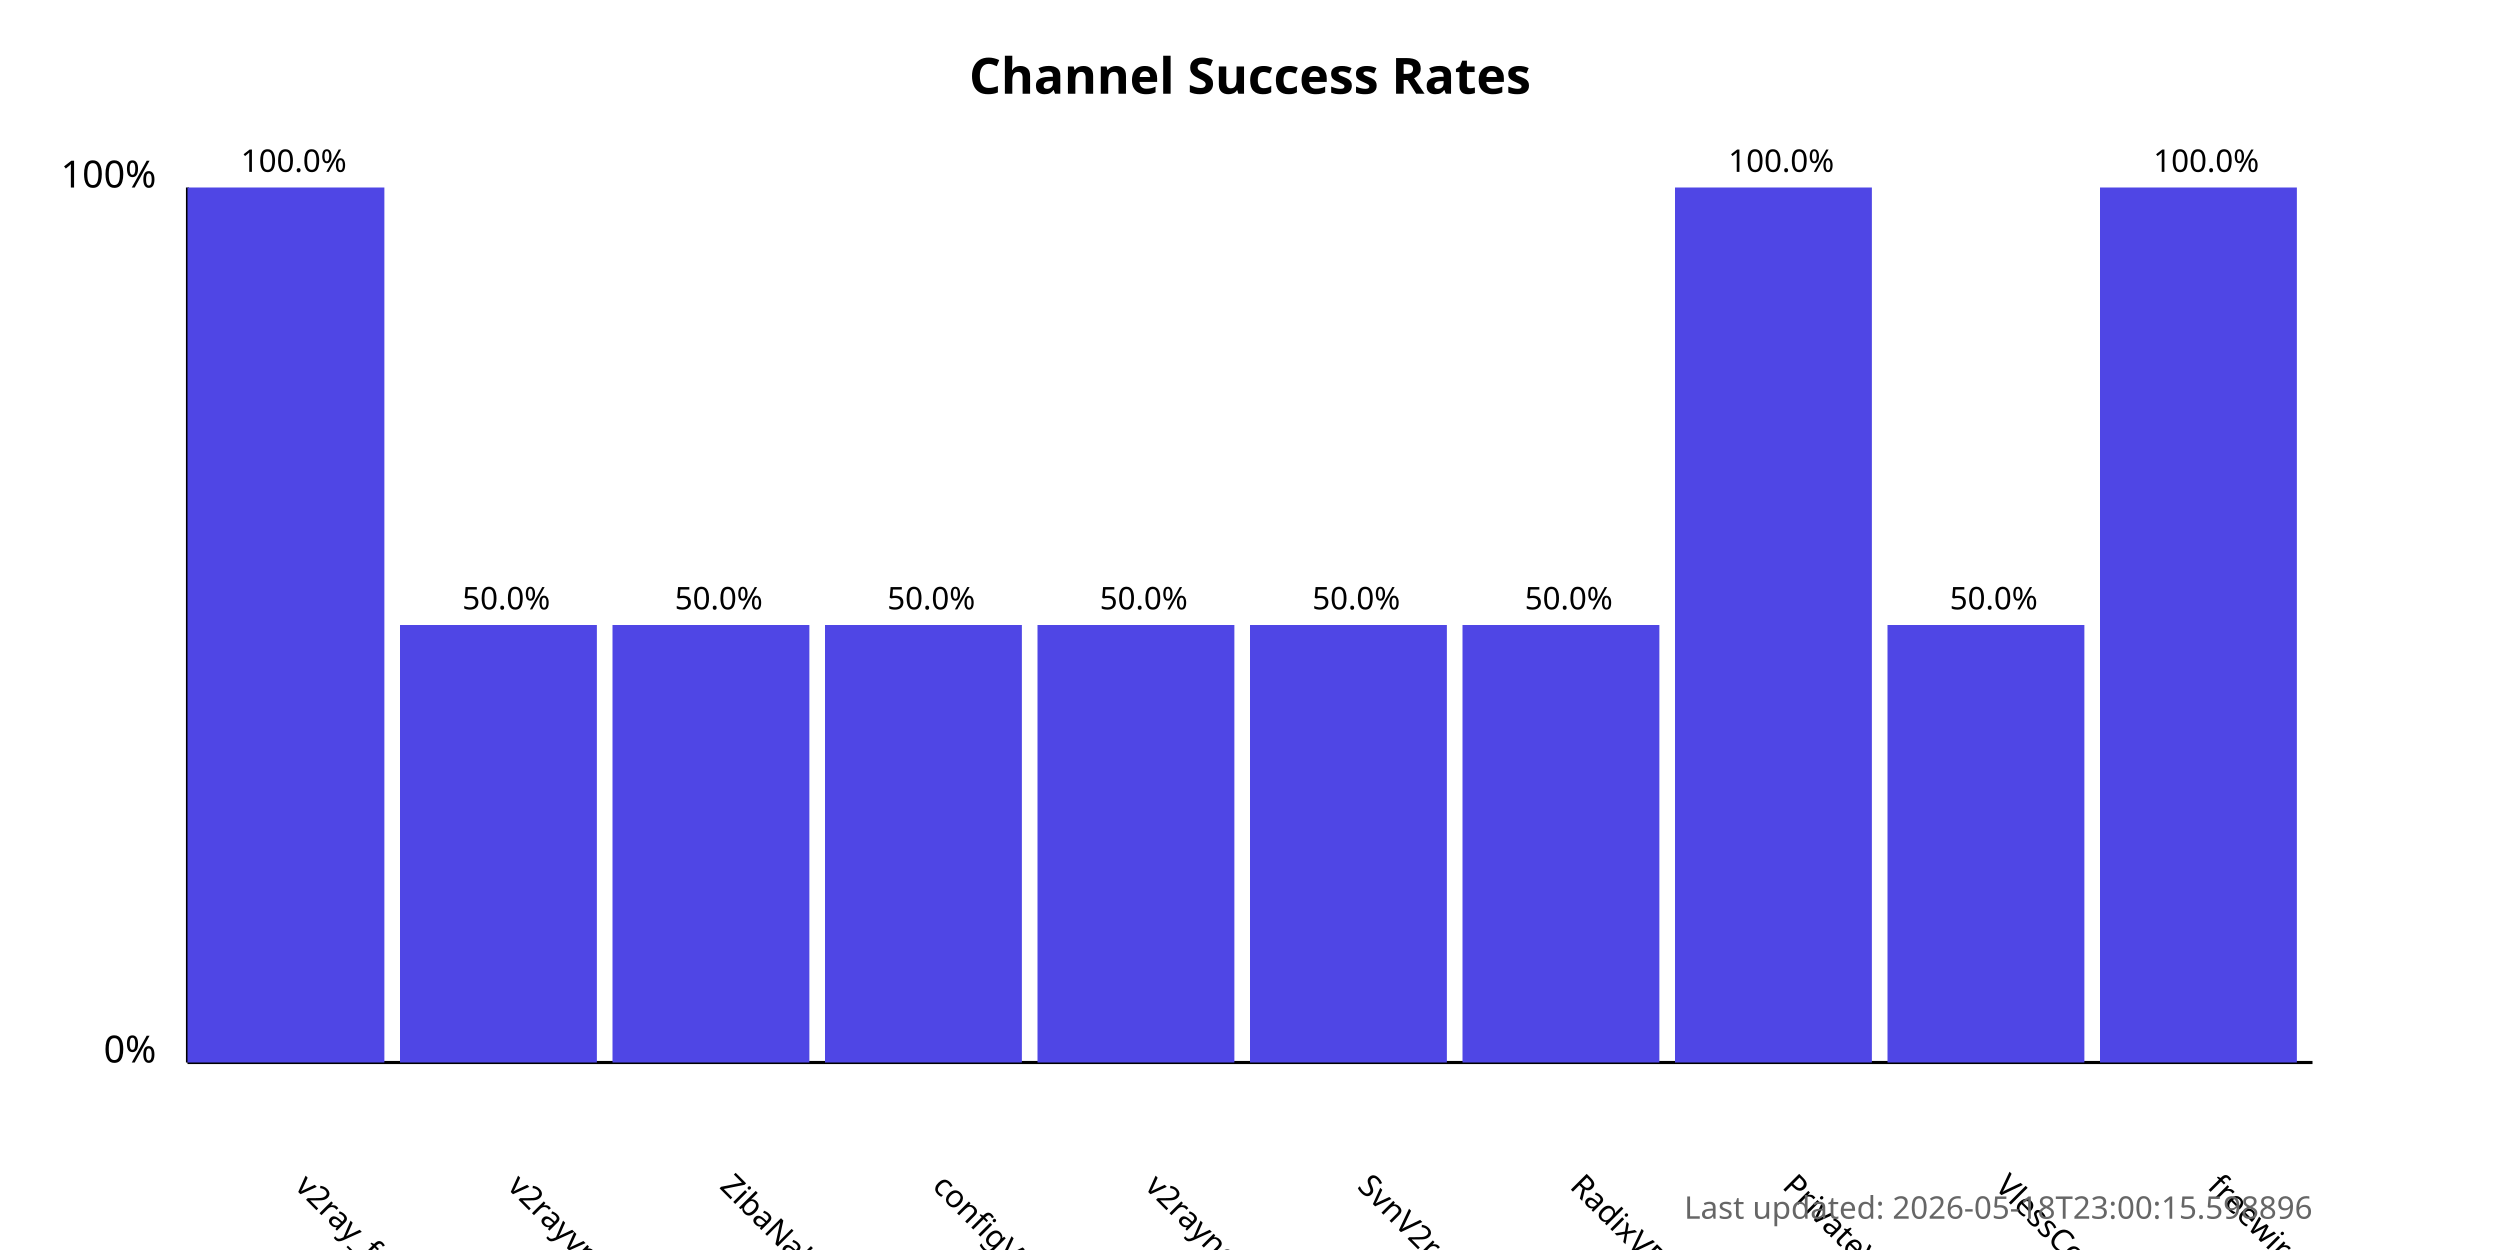
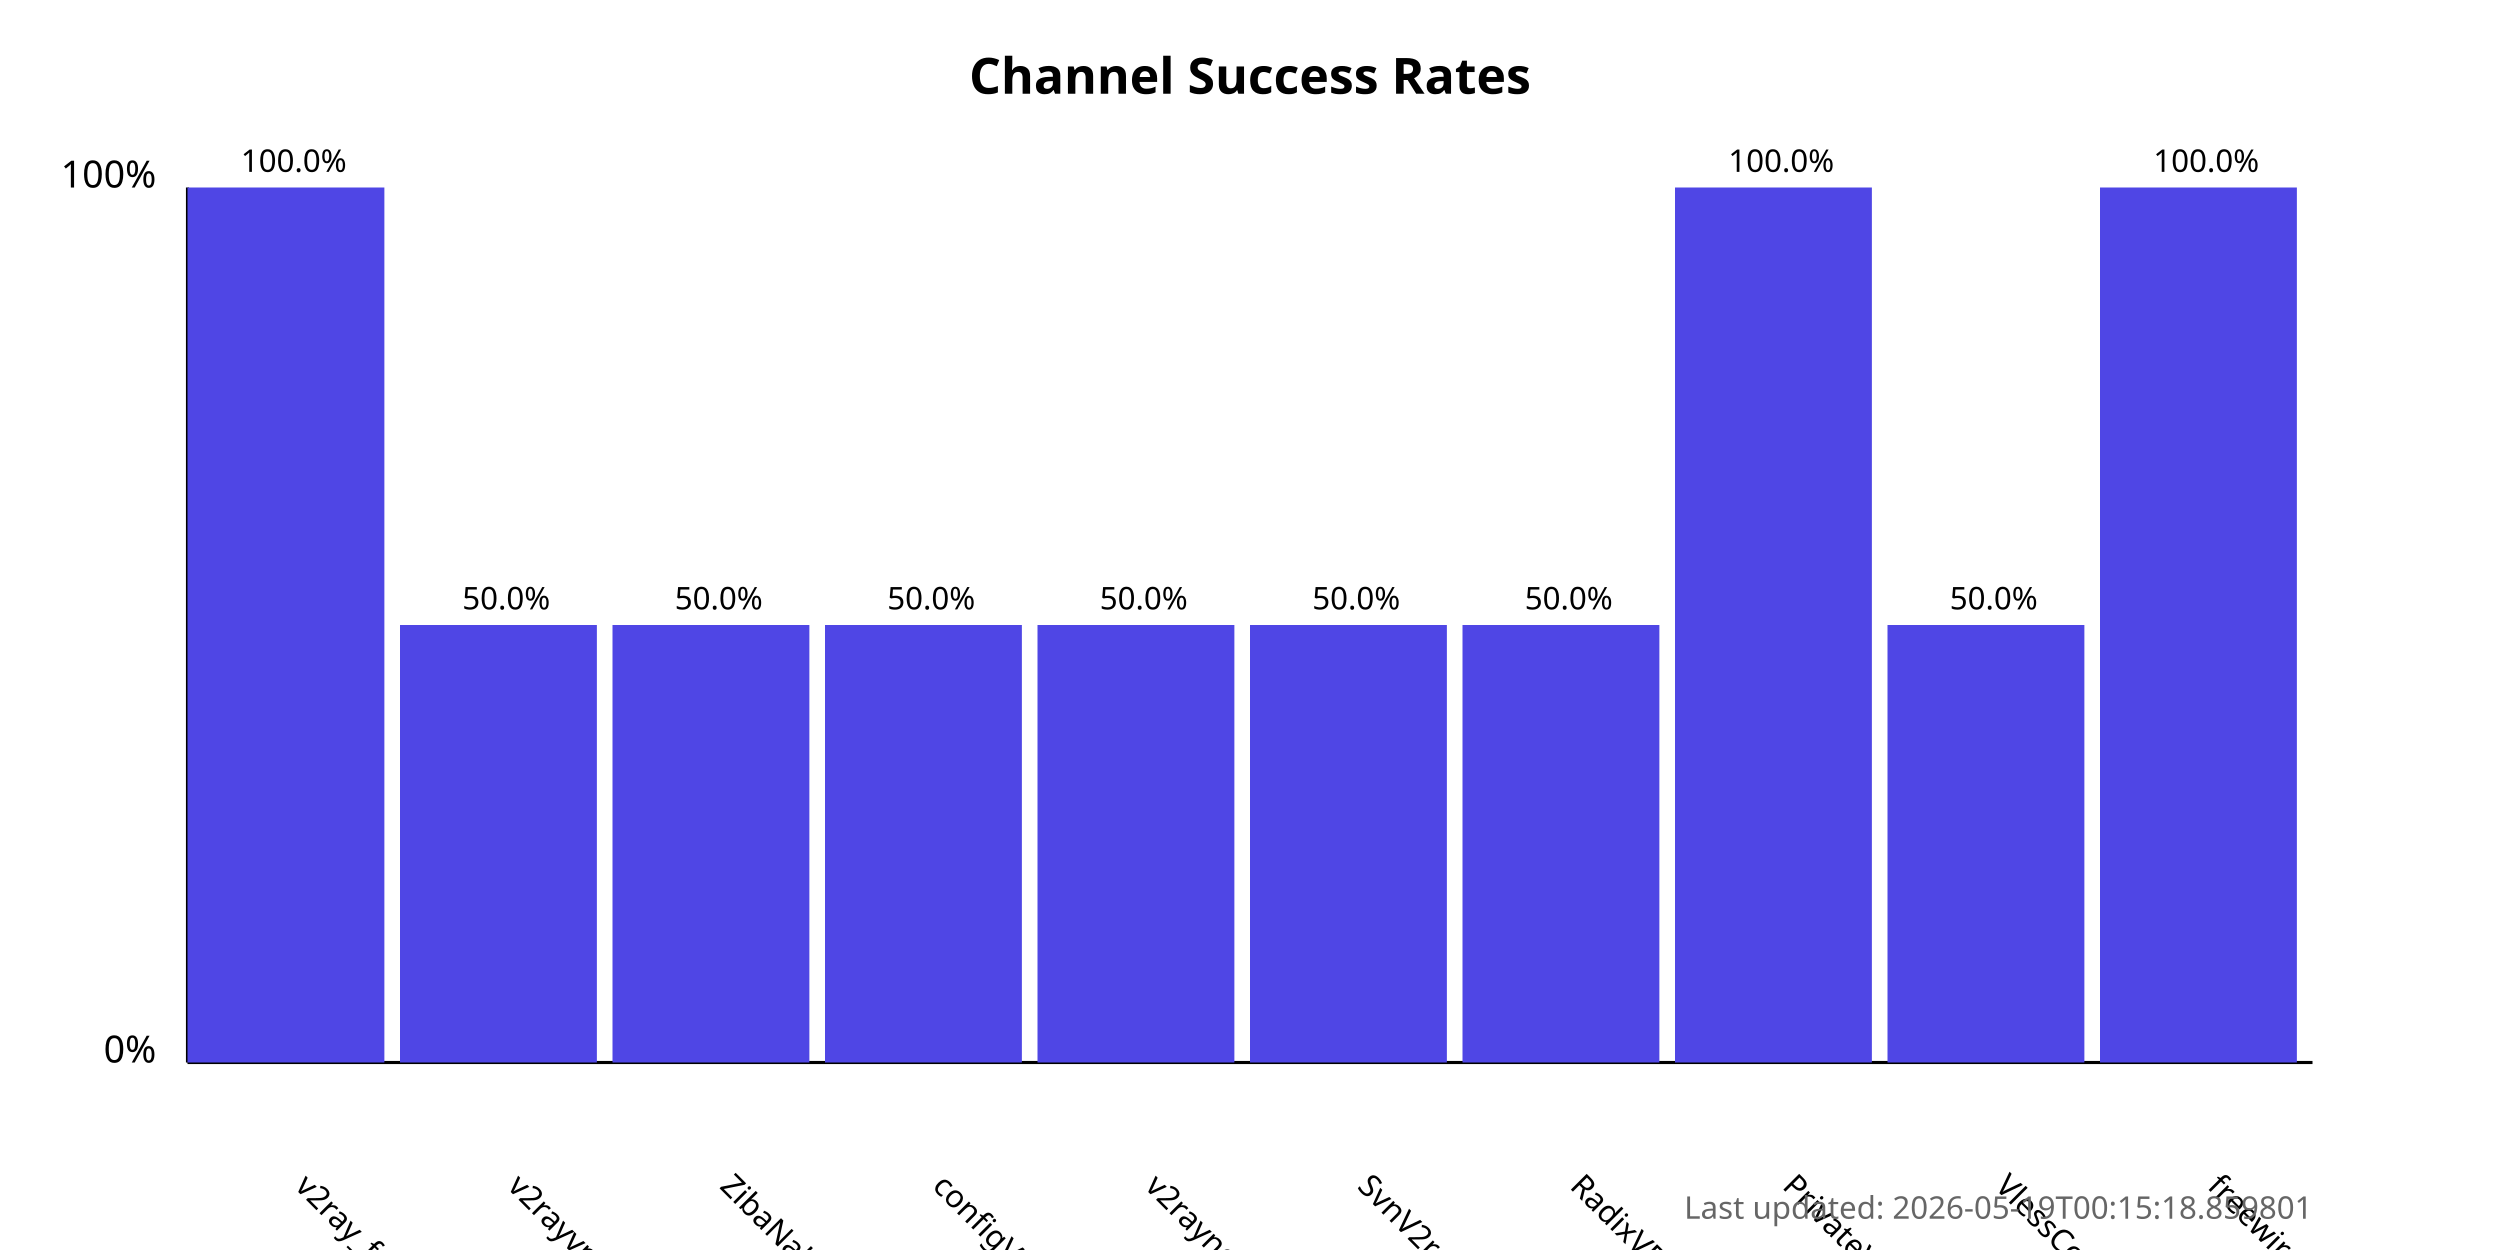
<svg xmlns="http://www.w3.org/2000/svg" width="800" height="400">
  <style>
            .chart-title { font: bold 16px sans-serif; }
            .axis-label { font: 12px sans-serif; }
            .tick-label { font: 10px sans-serif; }
            .bar { fill: #4f46e5; }
            .bar:hover { fill: #6366f1; }
            .timestamp { font: 10px sans-serif; fill: #666; }
        </style>
  <text x="400.0" y="30" text-anchor="middle" class="chart-title">
            Channel Success Rates
        </text>
  <line x1="60" y1="340" x2="60" y2="60" stroke="black" stroke-width="1" />
  <line x1="60" y1="340" x2="740" y2="340" stroke="black" stroke-width="1" />
  <text x="50" y="340" text-anchor="end" class="axis-label">0%</text>
  <text x="50" y="60" text-anchor="end" class="axis-label">100%</text>
  <g>
    <rect x="60" y="60.0" width="63.0" height="280.0" class="bar" />
    <text x="94.0" y="380" transform="rotate(45, 94.0, 380)" text-anchor="start" class="tick-label">
                v2ray_free_conf
            </text>
    <text x="94.0" y="55.0" text-anchor="middle" class="tick-label">
                100.0%
            </text>
  </g>
  <g>
    <rect x="128.0" y="200.0" width="63.0" height="140.0" class="bar" />
    <text x="162.0" y="380" transform="rotate(45, 162.0, 380)" text-anchor="start" class="tick-label">
                v2rayvpno
            </text>
    <text x="162.0" y="195.0" text-anchor="middle" class="tick-label">
                50.0%
            </text>
  </g>
  <g>
    <rect x="196.0" y="200.0" width="63.0" height="140.0" class="bar" />
    <text x="230.0" y="380" transform="rotate(45, 230.0, 380)" text-anchor="start" class="tick-label">
                ZibaNabz
            </text>
    <text x="230.0" y="195.0" text-anchor="middle" class="tick-label">
                50.0%
            </text>
  </g>
  <g>
    <rect x="264.0" y="200.0" width="63.0" height="140.0" class="bar" />
    <text x="298.0" y="380" transform="rotate(45, 298.0, 380)" text-anchor="start" class="tick-label">
                configV2rayForFree
            </text>
    <text x="298.0" y="195.0" text-anchor="middle" class="tick-label">
                50.0%
            </text>
  </g>
  <g>
    <rect x="332.0" y="200.0" width="63.0" height="140.0" class="bar" />
    <text x="366.0" y="380" transform="rotate(45, 366.0, 380)" text-anchor="start" class="tick-label">
                v2rayngvpn
            </text>
    <text x="366.0" y="195.0" text-anchor="middle" class="tick-label">
                50.0%
            </text>
  </g>
  <g>
    <rect x="400.0" y="200.0" width="63.0" height="140.0" class="bar" />
    <text x="434.0" y="380" transform="rotate(45, 434.0, 380)" text-anchor="start" class="tick-label">
                SvnV2ray
            </text>
    <text x="434.0" y="195.0" text-anchor="middle" class="tick-label">
                50.0%
            </text>
  </g>
  <g>
    <rect x="468.0" y="200.0" width="63.0" height="140.0" class="bar" />
    <text x="502.0" y="380" transform="rotate(45, 502.0, 380)" text-anchor="start" class="tick-label">
                RadixVPN
            </text>
    <text x="502.0" y="195.0" text-anchor="middle" class="tick-label">
                50.0%
            </text>
  </g>
  <g>
    <rect x="536.0" y="60.0" width="63.0" height="280.0" class="bar" />
    <text x="570.0" y="380" transform="rotate(45, 570.0, 380)" text-anchor="start" class="tick-label">
                PrivateVPNs
            </text>
    <text x="570.0" y="55.0" text-anchor="middle" class="tick-label">
                100.0%
            </text>
  </g>
  <g>
    <rect x="604.0" y="200.0" width="63.0" height="140.0" class="bar" />
    <text x="638.0" y="380" transform="rotate(45, 638.0, 380)" text-anchor="start" class="tick-label">
                VlessConfig
            </text>
    <text x="638.0" y="195.0" text-anchor="middle" class="tick-label">
                50.0%
            </text>
  </g>
  <g>
    <rect x="672.0" y="60.0" width="63.0" height="280.0" class="bar" />
    <text x="706.0" y="380" transform="rotate(45, 706.0, 380)" text-anchor="start" class="tick-label">
                freewireguard
            </text>
    <text x="706.0" y="55.0" text-anchor="middle" class="tick-label">
                100.0%
            </text>
  </g>
  <text x="740" y="390" text-anchor="end" class="timestamp">
-             Last updated: 2026-05-18T23:00:15.598896
+             Last updated: 2026-05-19T00:15:18.859801
        </text>
</svg>
